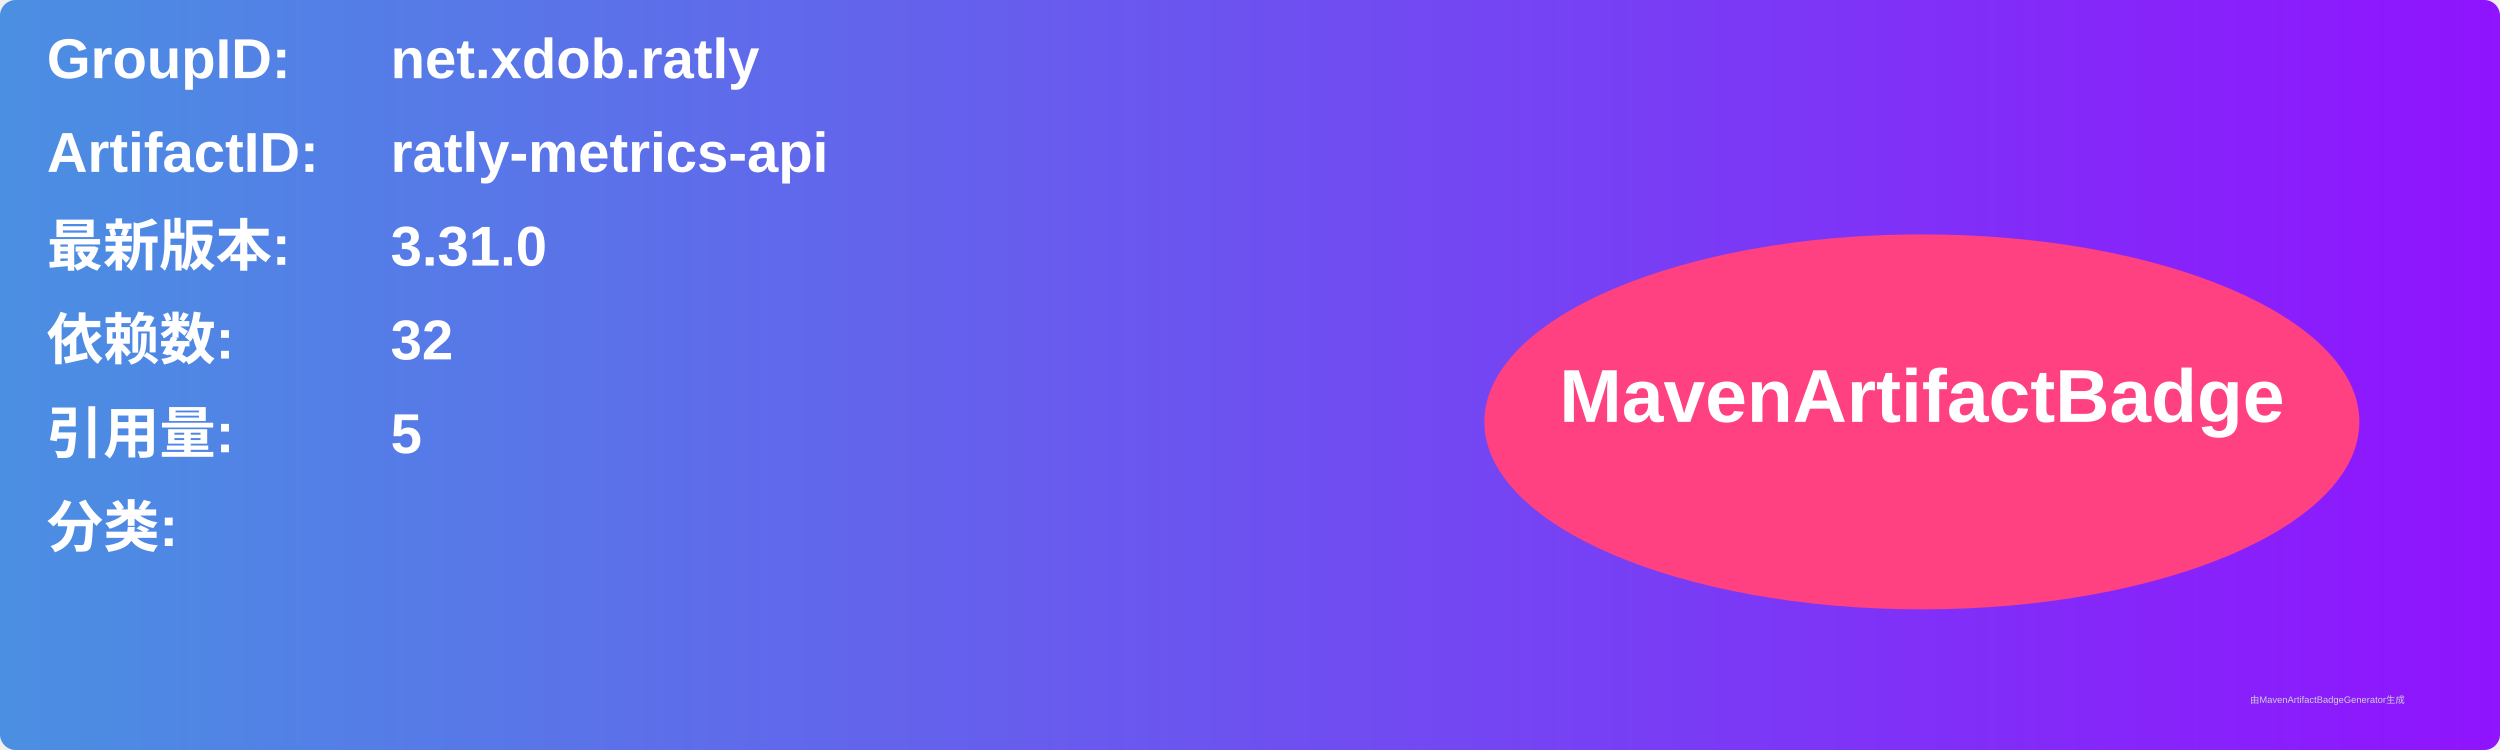
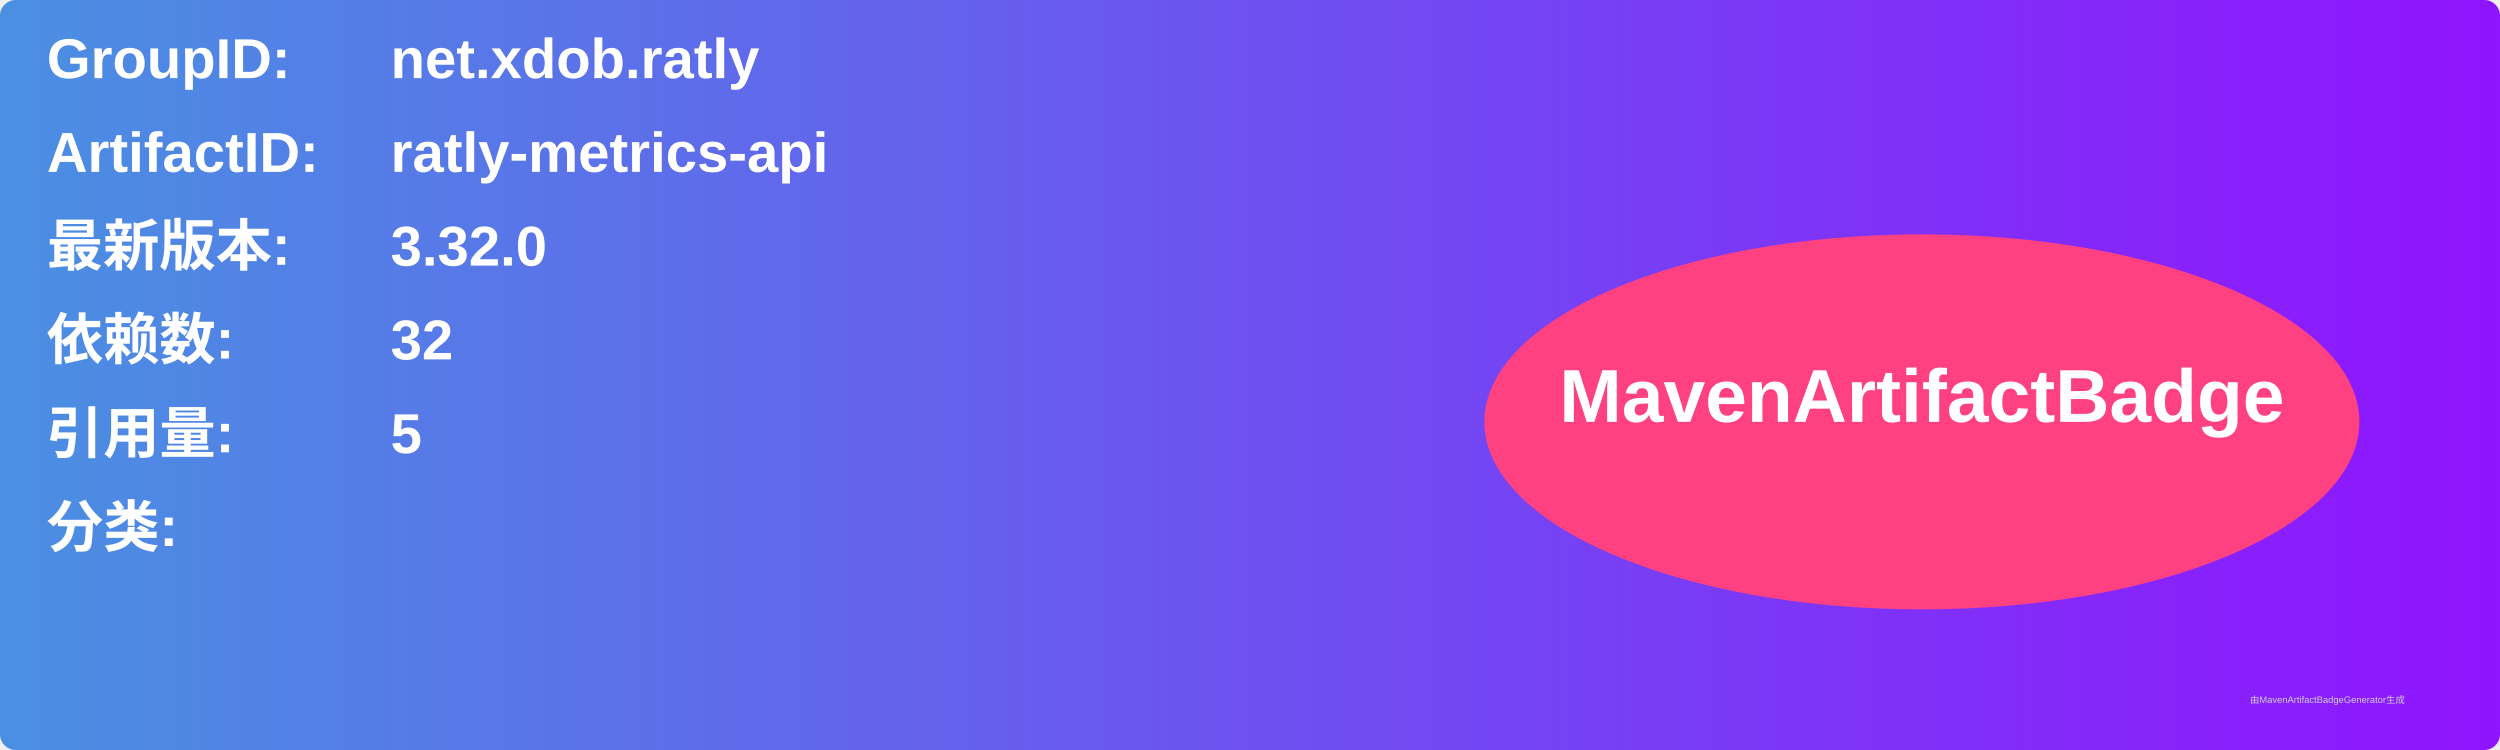
<svg xmlns="http://www.w3.org/2000/svg" width="800" height="240" viewBox="0 0 800 240">
  <linearGradient id="grad" x1="0%" y1="0%" x2="100%" y2="0%">
    <stop offset="0%" stop-color="#4a90e2" />
    <stop offset="100%" stop-color="#9013fe" />
  </linearGradient>
  <rect width="100%" height="100%" rx="5" ry="5" fill="url(#grad)" />
  <g transform="translate(15, 15)">
    <text x="0" y="10" font-family="Arial" font-size="18" fill="white" font-weight="bold" width="260">GroupID:</text>
    <text x="110" y="10" font-family="Arial" font-size="18" fill="white" font-weight="bold" width="460">net.xdob.ratly</text>
    <text x="0" y="40" font-family="Arial" font-size="18" fill="white" font-weight="bold" width="260">ArtifactID:</text>
    <text x="110" y="40" font-family="Arial" font-size="18" fill="white" font-weight="bold" width="460">ratly-metrics-api</text>
    <text x="0" y="70" font-family="Arial" font-size="18" fill="white" font-weight="bold">最新版本:</text>
    <text x="110" y="70" font-family="Arial" font-size="18" fill="white" font-weight="bold">
-       <tspan font-weight="bold">3.31.0</tspan>
+       <tspan font-weight="bold">3.32.0</tspan>
    </text>
    <text x="0" y="100" font-family="Arial" font-size="18" fill="white" font-weight="bold">依赖数: </text>
    <text x="110" y="100" font-family="Arial" font-size="18" fill="white">
      <tspan font-weight="bold">32</tspan>
    </text>
    <text x="0" y="130" font-family="Arial" font-size="18" fill="white" font-weight="bold">引用量: </text>
    <text x="110" y="130" font-family="Arial" font-size="18" fill="white">
      <tspan font-weight="bold">5</tspan>
    </text>
    <text x="0" y="160" font-family="Arial" font-size="18" fill="white" font-weight="bold">分类:</text>
    <text x="10" y="190" font-family="Arial" font-size="10" fill="white">
      <tspan font-weight="bold" />
    </text>
    <ellipse cx="600" cy="120" rx="140" ry="60" fill="#ff4081" />
    <text x="600" y="120" text-anchor="middle" font-family="Arial" font-size="24" fill="white" font-weight="bold">MavenArtifactBadge</text>
  </g>
  <text x="720" y="225" font-family="Arial" font-size="3" fill="#d0d0d0">由MavenArtifactBadgeGenerator生成</text>
</svg>
